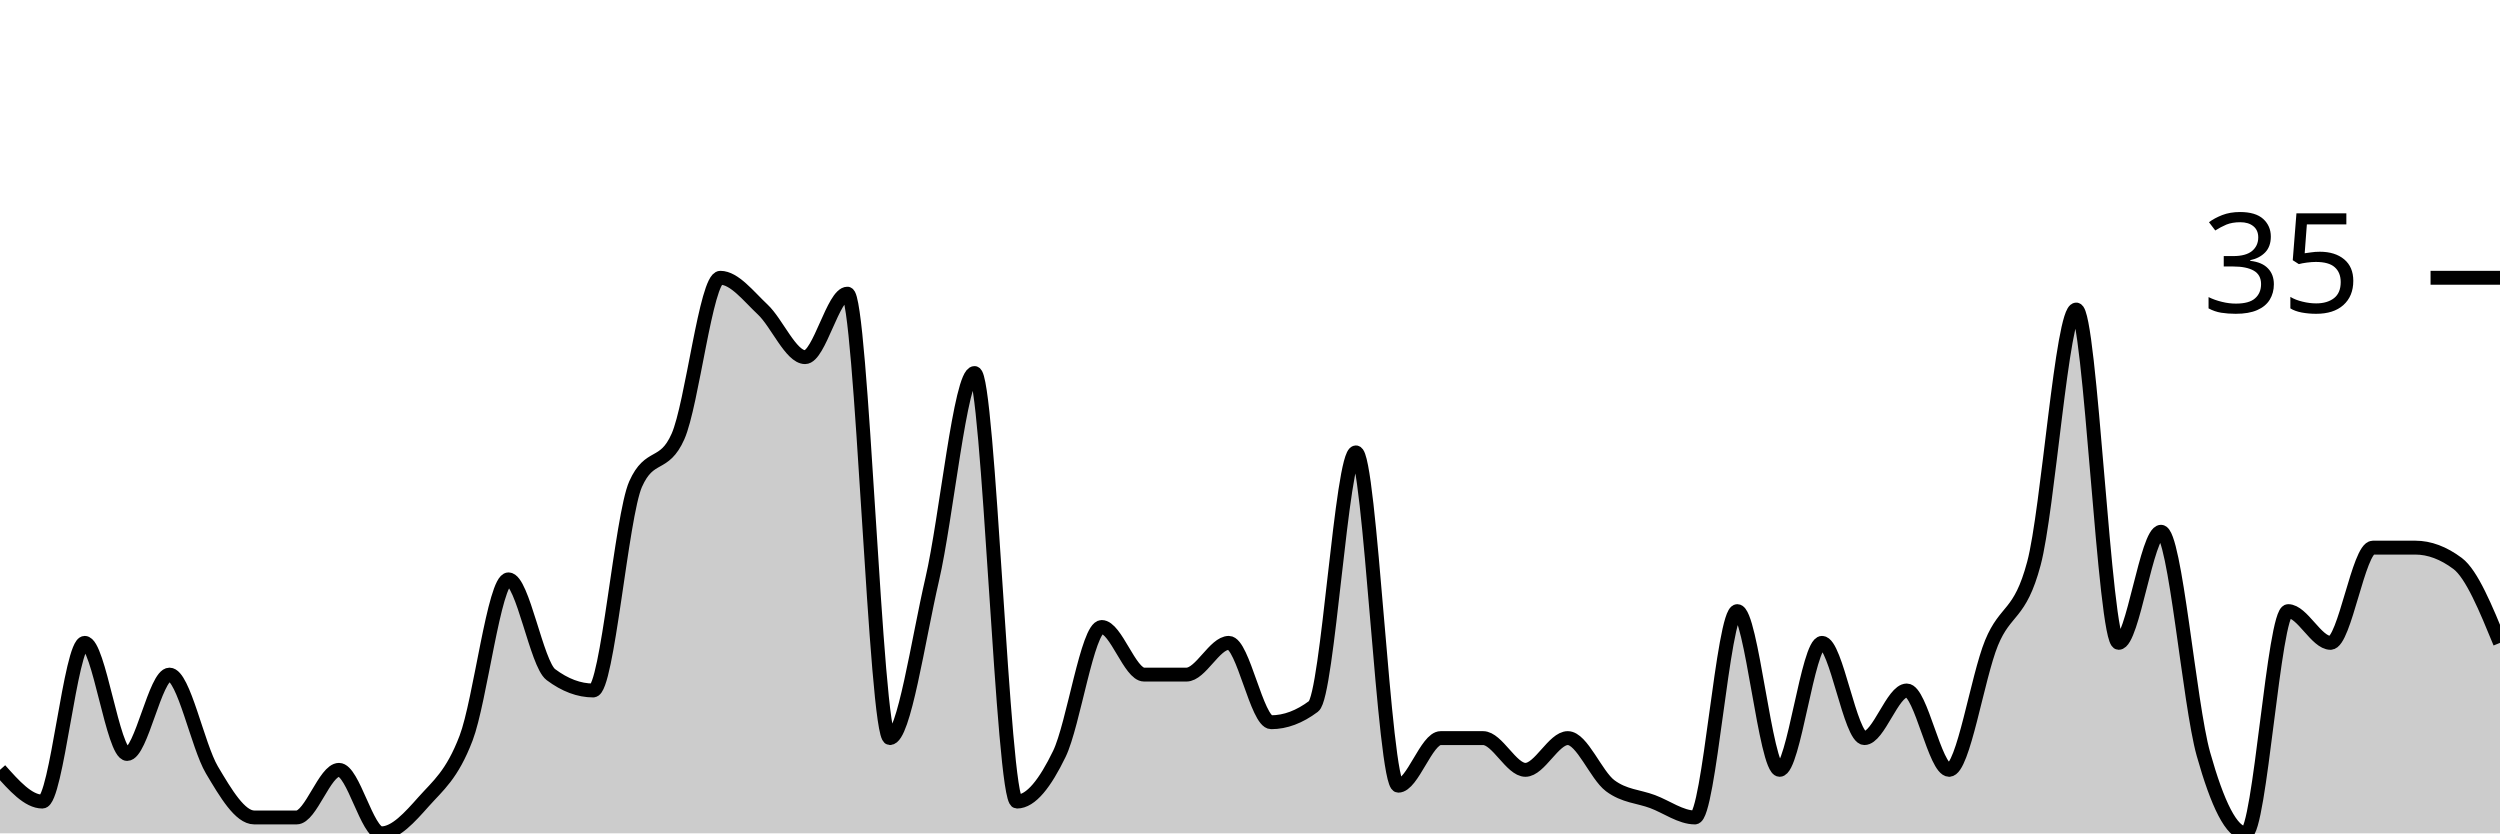
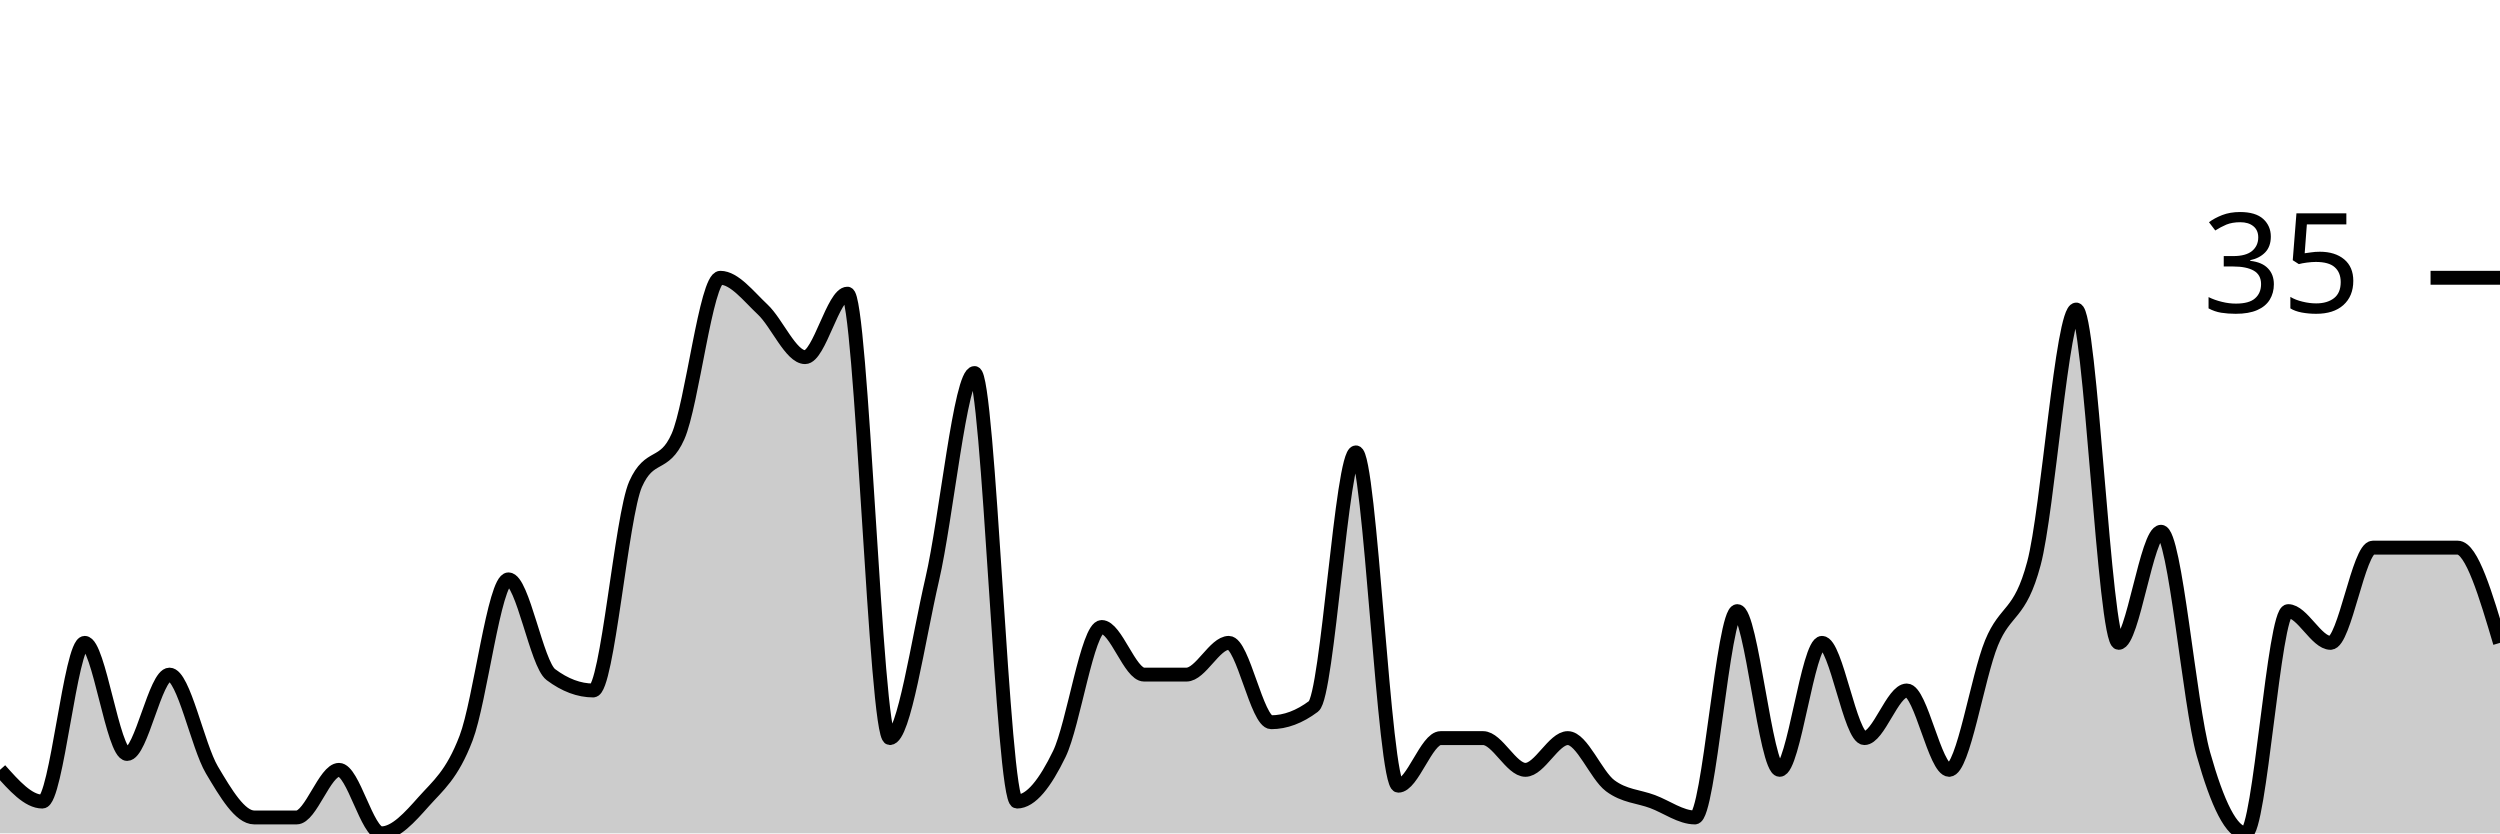
<svg xmlns="http://www.w3.org/2000/svg" viewBox="0 0 180 60">
  <g transform="translate(0,20)">
-     <path class="area" fill="rgba(0, 0, 0, 0.2)" d="M0,35.429C1.017,36.571,2.034,37.714,3.051,37.714C4.068,37.714,5.085,26.286,6.102,26.286C7.119,26.286,8.136,34.286,9.153,34.286C10.169,34.286,11.186,28.571,12.203,28.571C13.22,28.571,14.237,33.714,15.254,35.429C16.271,37.143,17.288,38.857,18.305,38.857C19.322,38.857,20.339,38.857,21.356,38.857C22.373,38.857,23.39,35.429,24.407,35.429C25.424,35.429,26.441,40,27.458,40C28.475,40,29.492,38.857,30.508,37.714C31.525,36.571,32.542,35.81,33.559,33.143C34.576,30.476,35.593,21.714,36.61,21.714C37.627,21.714,38.644,27.81,39.661,28.571C40.678,29.333,41.695,29.714,42.712,29.714C43.729,29.714,44.746,17.143,45.763,14.857C46.78,12.571,47.797,13.714,48.814,11.429C49.831,9.143,50.847,0,51.864,0C52.881,0,53.898,1.333,54.915,2.286C55.932,3.238,56.949,5.714,57.966,5.714C58.983,5.714,60,1.143,61.017,1.143C62.034,1.143,63.051,33.143,64.068,33.143C65.085,33.143,66.102,26.095,67.119,21.714C68.136,17.333,69.153,6.857,70.169,6.857C71.186,6.857,72.203,37.714,73.22,37.714C74.237,37.714,75.254,36.381,76.271,34.286C77.288,32.19,78.305,25.143,79.322,25.143C80.339,25.143,81.356,28.571,82.373,28.571C83.39,28.571,84.407,28.571,85.424,28.571C86.441,28.571,87.458,26.286,88.475,26.286C89.492,26.286,90.508,32,91.525,32C92.542,32,93.559,31.619,94.576,30.857C95.593,30.095,96.61,12.571,97.627,12.571C98.644,12.571,99.661,36.571,100.678,36.571C101.695,36.571,102.712,33.143,103.729,33.143C104.746,33.143,105.763,33.143,106.78,33.143C107.797,33.143,108.814,35.429,109.831,35.429C110.847,35.429,111.864,33.143,112.881,33.143C113.898,33.143,114.915,35.81,115.932,36.571C116.949,37.333,117.966,37.333,118.983,37.714C120,38.095,121.017,38.857,122.034,38.857C123.051,38.857,124.068,24,125.085,24C126.102,24,127.119,35.429,128.136,35.429C129.153,35.429,130.169,26.286,131.186,26.286C132.203,26.286,133.22,33.143,134.237,33.143C135.254,33.143,136.271,29.714,137.288,29.714C138.305,29.714,139.322,35.429,140.339,35.429C141.356,35.429,142.373,28.762,143.39,26.286C144.407,23.81,145.424,24.381,146.441,20.571C147.458,16.762,148.475,2.286,149.492,2.286C150.508,2.286,151.525,26.286,152.542,26.286C153.559,26.286,154.576,18.286,155.593,18.286C156.61,18.286,157.627,30.667,158.644,34.286C159.661,37.905,160.678,40,161.695,40C162.712,40,163.729,24,164.746,24C165.763,24,166.78,26.286,167.797,26.286C168.814,26.286,169.831,19.429,170.847,19.429C171.864,19.429,172.881,19.429,173.898,19.429C174.915,19.429,175.932,19.81,176.949,20.571C177.966,21.333,178.983,23.81,180,26.286L180,40C178.983,40,177.966,40,176.949,40C175.932,40,174.915,40,173.898,40C172.881,40,171.864,40,170.847,40C169.831,40,168.814,40,167.797,40C166.78,40,165.763,40,164.746,40C163.729,40,162.712,40,161.695,40C160.678,40,159.661,40,158.644,40C157.627,40,156.61,40,155.593,40C154.576,40,153.559,40,152.542,40C151.525,40,150.508,40,149.492,40C148.475,40,147.458,40,146.441,40C145.424,40,144.407,40,143.39,40C142.373,40,141.356,40,140.339,40C139.322,40,138.305,40,137.288,40C136.271,40,135.254,40,134.237,40C133.22,40,132.203,40,131.186,40C130.169,40,129.153,40,128.136,40C127.119,40,126.102,40,125.085,40C124.068,40,123.051,40,122.034,40C121.017,40,120,40,118.983,40C117.966,40,116.949,40,115.932,40C114.915,40,113.898,40,112.881,40C111.864,40,110.847,40,109.831,40C108.814,40,107.797,40,106.78,40C105.763,40,104.746,40,103.729,40C102.712,40,101.695,40,100.678,40C99.661,40,98.644,40,97.627,40C96.61,40,95.593,40,94.576,40C93.559,40,92.542,40,91.525,40C90.508,40,89.492,40,88.475,40C87.458,40,86.441,40,85.424,40C84.407,40,83.39,40,82.373,40C81.356,40,80.339,40,79.322,40C78.305,40,77.288,40,76.271,40C75.254,40,74.237,40,73.22,40C72.203,40,71.186,40,70.169,40C69.153,40,68.136,40,67.119,40C66.102,40,65.085,40,64.068,40C63.051,40,62.034,40,61.017,40C60,40,58.983,40,57.966,40C56.949,40,55.932,40,54.915,40C53.898,40,52.881,40,51.864,40C50.847,40,49.831,40,48.814,40C47.797,40,46.78,40,45.763,40C44.746,40,43.729,40,42.712,40C41.695,40,40.678,40,39.661,40C38.644,40,37.627,40,36.61,40C35.593,40,34.576,40,33.559,40C32.542,40,31.525,40,30.508,40C29.492,40,28.475,40,27.458,40C26.441,40,25.424,40,24.407,40C23.39,40,22.373,40,21.356,40C20.339,40,19.322,40,18.305,40C17.288,40,16.271,40,15.254,40C14.237,40,13.22,40,12.203,40C11.186,40,10.169,40,9.153,40C8.136,40,7.119,40,6.102,40C5.085,40,4.068,40,3.051,40C2.034,40,1.017,40,0,40Z" />
-     <path class="line" stroke="black" fill="none" d="M0,35.429C1.017,36.571,2.034,37.714,3.051,37.714C4.068,37.714,5.085,26.286,6.102,26.286C7.119,26.286,8.136,34.286,9.153,34.286C10.169,34.286,11.186,28.571,12.203,28.571C13.22,28.571,14.237,33.714,15.254,35.429C16.271,37.143,17.288,38.857,18.305,38.857C19.322,38.857,20.339,38.857,21.356,38.857C22.373,38.857,23.39,35.429,24.407,35.429C25.424,35.429,26.441,40,27.458,40C28.475,40,29.492,38.857,30.508,37.714C31.525,36.571,32.542,35.81,33.559,33.143C34.576,30.476,35.593,21.714,36.61,21.714C37.627,21.714,38.644,27.81,39.661,28.571C40.678,29.333,41.695,29.714,42.712,29.714C43.729,29.714,44.746,17.143,45.763,14.857C46.78,12.571,47.797,13.714,48.814,11.429C49.831,9.143,50.847,0,51.864,0C52.881,0,53.898,1.333,54.915,2.286C55.932,3.238,56.949,5.714,57.966,5.714C58.983,5.714,60,1.143,61.017,1.143C62.034,1.143,63.051,33.143,64.068,33.143C65.085,33.143,66.102,26.095,67.119,21.714C68.136,17.333,69.153,6.857,70.169,6.857C71.186,6.857,72.203,37.714,73.22,37.714C74.237,37.714,75.254,36.381,76.271,34.286C77.288,32.19,78.305,25.143,79.322,25.143C80.339,25.143,81.356,28.571,82.373,28.571C83.39,28.571,84.407,28.571,85.424,28.571C86.441,28.571,87.458,26.286,88.475,26.286C89.492,26.286,90.508,32,91.525,32C92.542,32,93.559,31.619,94.576,30.857C95.593,30.095,96.61,12.571,97.627,12.571C98.644,12.571,99.661,36.571,100.678,36.571C101.695,36.571,102.712,33.143,103.729,33.143C104.746,33.143,105.763,33.143,106.78,33.143C107.797,33.143,108.814,35.429,109.831,35.429C110.847,35.429,111.864,33.143,112.881,33.143C113.898,33.143,114.915,35.81,115.932,36.571C116.949,37.333,117.966,37.333,118.983,37.714C120,38.095,121.017,38.857,122.034,38.857C123.051,38.857,124.068,24,125.085,24C126.102,24,127.119,35.429,128.136,35.429C129.153,35.429,130.169,26.286,131.186,26.286C132.203,26.286,133.22,33.143,134.237,33.143C135.254,33.143,136.271,29.714,137.288,29.714C138.305,29.714,139.322,35.429,140.339,35.429C141.356,35.429,142.373,28.762,143.39,26.286C144.407,23.81,145.424,24.381,146.441,20.571C147.458,16.762,148.475,2.286,149.492,2.286C150.508,2.286,151.525,26.286,152.542,26.286C153.559,26.286,154.576,18.286,155.593,18.286C156.61,18.286,157.627,30.667,158.644,34.286C159.661,37.905,160.678,40,161.695,40C162.712,40,163.729,24,164.746,24C165.763,24,166.78,26.286,167.797,26.286C168.814,26.286,169.831,19.429,170.847,19.429C171.864,19.429,172.881,19.429,173.898,19.429C174.915,19.429,175.932,19.81,176.949,20.571C177.966,21.333,178.983,23.81,180,26.286" />
+     <path class="area" fill="rgba(0, 0, 0, 0.2)" d="M0,35.429C1.017,36.571,2.034,37.714,3.051,37.714C4.068,37.714,5.085,26.286,6.102,26.286C7.119,26.286,8.136,34.286,9.153,34.286C10.169,34.286,11.186,28.571,12.203,28.571C13.22,28.571,14.237,33.714,15.254,35.429C16.271,37.143,17.288,38.857,18.305,38.857C19.322,38.857,20.339,38.857,21.356,38.857C22.373,38.857,23.39,35.429,24.407,35.429C25.424,35.429,26.441,40,27.458,40C28.475,40,29.492,38.857,30.508,37.714C31.525,36.571,32.542,35.81,33.559,33.143C34.576,30.476,35.593,21.714,36.61,21.714C37.627,21.714,38.644,27.81,39.661,28.571C40.678,29.333,41.695,29.714,42.712,29.714C43.729,29.714,44.746,17.143,45.763,14.857C46.78,12.571,47.797,13.714,48.814,11.429C49.831,9.143,50.847,0,51.864,0C52.881,0,53.898,1.333,54.915,2.286C55.932,3.238,56.949,5.714,57.966,5.714C58.983,5.714,60,1.143,61.017,1.143C62.034,1.143,63.051,33.143,64.068,33.143C65.085,33.143,66.102,26.095,67.119,21.714C68.136,17.333,69.153,6.857,70.169,6.857C71.186,6.857,72.203,37.714,73.22,37.714C74.237,37.714,75.254,36.381,76.271,34.286C77.288,32.19,78.305,25.143,79.322,25.143C80.339,25.143,81.356,28.571,82.373,28.571C83.39,28.571,84.407,28.571,85.424,28.571C86.441,28.571,87.458,26.286,88.475,26.286C89.492,26.286,90.508,32,91.525,32C92.542,32,93.559,31.619,94.576,30.857C95.593,30.095,96.61,12.571,97.627,12.571C98.644,12.571,99.661,36.571,100.678,36.571C101.695,36.571,102.712,33.143,103.729,33.143C104.746,33.143,105.763,33.143,106.78,33.143C107.797,33.143,108.814,35.429,109.831,35.429C110.847,35.429,111.864,33.143,112.881,33.143C113.898,33.143,114.915,35.81,115.932,36.571C116.949,37.333,117.966,37.333,118.983,37.714C120,38.095,121.017,38.857,122.034,38.857C123.051,38.857,124.068,24,125.085,24C126.102,24,127.119,35.429,128.136,35.429C129.153,35.429,130.169,26.286,131.186,26.286C132.203,26.286,133.22,33.143,134.237,33.143C135.254,33.143,136.271,29.714,137.288,29.714C138.305,29.714,139.322,35.429,140.339,35.429C141.356,35.429,142.373,28.762,143.39,26.286C144.407,23.81,145.424,24.381,146.441,20.571C147.458,16.762,148.475,2.286,149.492,2.286C150.508,2.286,151.525,26.286,152.542,26.286C153.559,26.286,154.576,18.286,155.593,18.286C156.61,18.286,157.627,30.667,158.644,34.286C159.661,37.905,160.678,40,161.695,40C162.712,40,163.729,24,164.746,24C165.763,24,166.78,26.286,167.797,26.286C168.814,26.286,169.831,19.429,170.847,19.429C171.864,19.429,172.881,19.429,173.898,19.429C174.915,19.429,175.932,19.429,176.949,19.429C177.966,19.429,178.983,22.857,180,26.286L180,40C178.983,40,177.966,40,176.949,40C175.932,40,174.915,40,173.898,40C172.881,40,171.864,40,170.847,40C169.831,40,168.814,40,167.797,40C166.78,40,165.763,40,164.746,40C163.729,40,162.712,40,161.695,40C160.678,40,159.661,40,158.644,40C157.627,40,156.61,40,155.593,40C154.576,40,153.559,40,152.542,40C151.525,40,150.508,40,149.492,40C148.475,40,147.458,40,146.441,40C145.424,40,144.407,40,143.39,40C142.373,40,141.356,40,140.339,40C139.322,40,138.305,40,137.288,40C136.271,40,135.254,40,134.237,40C133.22,40,132.203,40,131.186,40C130.169,40,129.153,40,128.136,40C127.119,40,126.102,40,125.085,40C124.068,40,123.051,40,122.034,40C121.017,40,120,40,118.983,40C117.966,40,116.949,40,115.932,40C114.915,40,113.898,40,112.881,40C111.864,40,110.847,40,109.831,40C108.814,40,107.797,40,106.78,40C105.763,40,104.746,40,103.729,40C102.712,40,101.695,40,100.678,40C99.661,40,98.644,40,97.627,40C96.61,40,95.593,40,94.576,40C93.559,40,92.542,40,91.525,40C90.508,40,89.492,40,88.475,40C87.458,40,86.441,40,85.424,40C84.407,40,83.39,40,82.373,40C81.356,40,80.339,40,79.322,40C78.305,40,77.288,40,76.271,40C75.254,40,74.237,40,73.22,40C72.203,40,71.186,40,70.169,40C69.153,40,68.136,40,67.119,40C66.102,40,65.085,40,64.068,40C63.051,40,62.034,40,61.017,40C60,40,58.983,40,57.966,40C56.949,40,55.932,40,54.915,40C53.898,40,52.881,40,51.864,40C50.847,40,49.831,40,48.814,40C47.797,40,46.78,40,45.763,40C44.746,40,43.729,40,42.712,40C41.695,40,40.678,40,39.661,40C38.644,40,37.627,40,36.61,40C35.593,40,34.576,40,33.559,40C32.542,40,31.525,40,30.508,40C29.492,40,28.475,40,27.458,40C26.441,40,25.424,40,24.407,40C23.39,40,22.373,40,21.356,40C20.339,40,19.322,40,18.305,40C17.288,40,16.271,40,15.254,40C14.237,40,13.22,40,12.203,40C11.186,40,10.169,40,9.153,40C8.136,40,7.119,40,6.102,40C5.085,40,4.068,40,3.051,40C2.034,40,1.017,40,0,40Z" />
+     <path class="line" stroke="black" fill="none" d="M0,35.429C1.017,36.571,2.034,37.714,3.051,37.714C4.068,37.714,5.085,26.286,6.102,26.286C7.119,26.286,8.136,34.286,9.153,34.286C10.169,34.286,11.186,28.571,12.203,28.571C13.22,28.571,14.237,33.714,15.254,35.429C16.271,37.143,17.288,38.857,18.305,38.857C19.322,38.857,20.339,38.857,21.356,38.857C22.373,38.857,23.39,35.429,24.407,35.429C25.424,35.429,26.441,40,27.458,40C28.475,40,29.492,38.857,30.508,37.714C31.525,36.571,32.542,35.81,33.559,33.143C34.576,30.476,35.593,21.714,36.61,21.714C37.627,21.714,38.644,27.81,39.661,28.571C40.678,29.333,41.695,29.714,42.712,29.714C43.729,29.714,44.746,17.143,45.763,14.857C46.78,12.571,47.797,13.714,48.814,11.429C49.831,9.143,50.847,0,51.864,0C52.881,0,53.898,1.333,54.915,2.286C55.932,3.238,56.949,5.714,57.966,5.714C58.983,5.714,60,1.143,61.017,1.143C62.034,1.143,63.051,33.143,64.068,33.143C65.085,33.143,66.102,26.095,67.119,21.714C68.136,17.333,69.153,6.857,70.169,6.857C71.186,6.857,72.203,37.714,73.22,37.714C74.237,37.714,75.254,36.381,76.271,34.286C77.288,32.19,78.305,25.143,79.322,25.143C80.339,25.143,81.356,28.571,82.373,28.571C83.39,28.571,84.407,28.571,85.424,28.571C86.441,28.571,87.458,26.286,88.475,26.286C89.492,26.286,90.508,32,91.525,32C92.542,32,93.559,31.619,94.576,30.857C95.593,30.095,96.61,12.571,97.627,12.571C98.644,12.571,99.661,36.571,100.678,36.571C101.695,36.571,102.712,33.143,103.729,33.143C104.746,33.143,105.763,33.143,106.78,33.143C107.797,33.143,108.814,35.429,109.831,35.429C110.847,35.429,111.864,33.143,112.881,33.143C113.898,33.143,114.915,35.81,115.932,36.571C116.949,37.333,117.966,37.333,118.983,37.714C120,38.095,121.017,38.857,122.034,38.857C123.051,38.857,124.068,24,125.085,24C126.102,24,127.119,35.429,128.136,35.429C129.153,35.429,130.169,26.286,131.186,26.286C132.203,26.286,133.22,33.143,134.237,33.143C135.254,33.143,136.271,29.714,137.288,29.714C138.305,29.714,139.322,35.429,140.339,35.429C141.356,35.429,142.373,28.762,143.39,26.286C144.407,23.81,145.424,24.381,146.441,20.571C147.458,16.762,148.475,2.286,149.492,2.286C150.508,2.286,151.525,26.286,152.542,26.286C153.559,26.286,154.576,18.286,155.593,18.286C156.61,18.286,157.627,30.667,158.644,34.286C159.661,37.905,160.678,40,161.695,40C162.712,40,163.729,24,164.746,24C165.763,24,166.78,26.286,167.797,26.286C168.814,26.286,169.831,19.429,170.847,19.429C171.864,19.429,172.881,19.429,173.898,19.429C174.915,19.429,175.932,19.429,176.949,19.429C177.966,19.429,178.983,22.857,180,26.286" />
    <path class="axis-ceiling" stroke-width="1" stroke="black" fill="none" d="M175,0L180,0" />
    <text class="axis-ceiling-label" font-family="sans-serif" text-anchor="end" font-size="10px" x="170" y="2.5">35</text>
  </g>
</svg>
